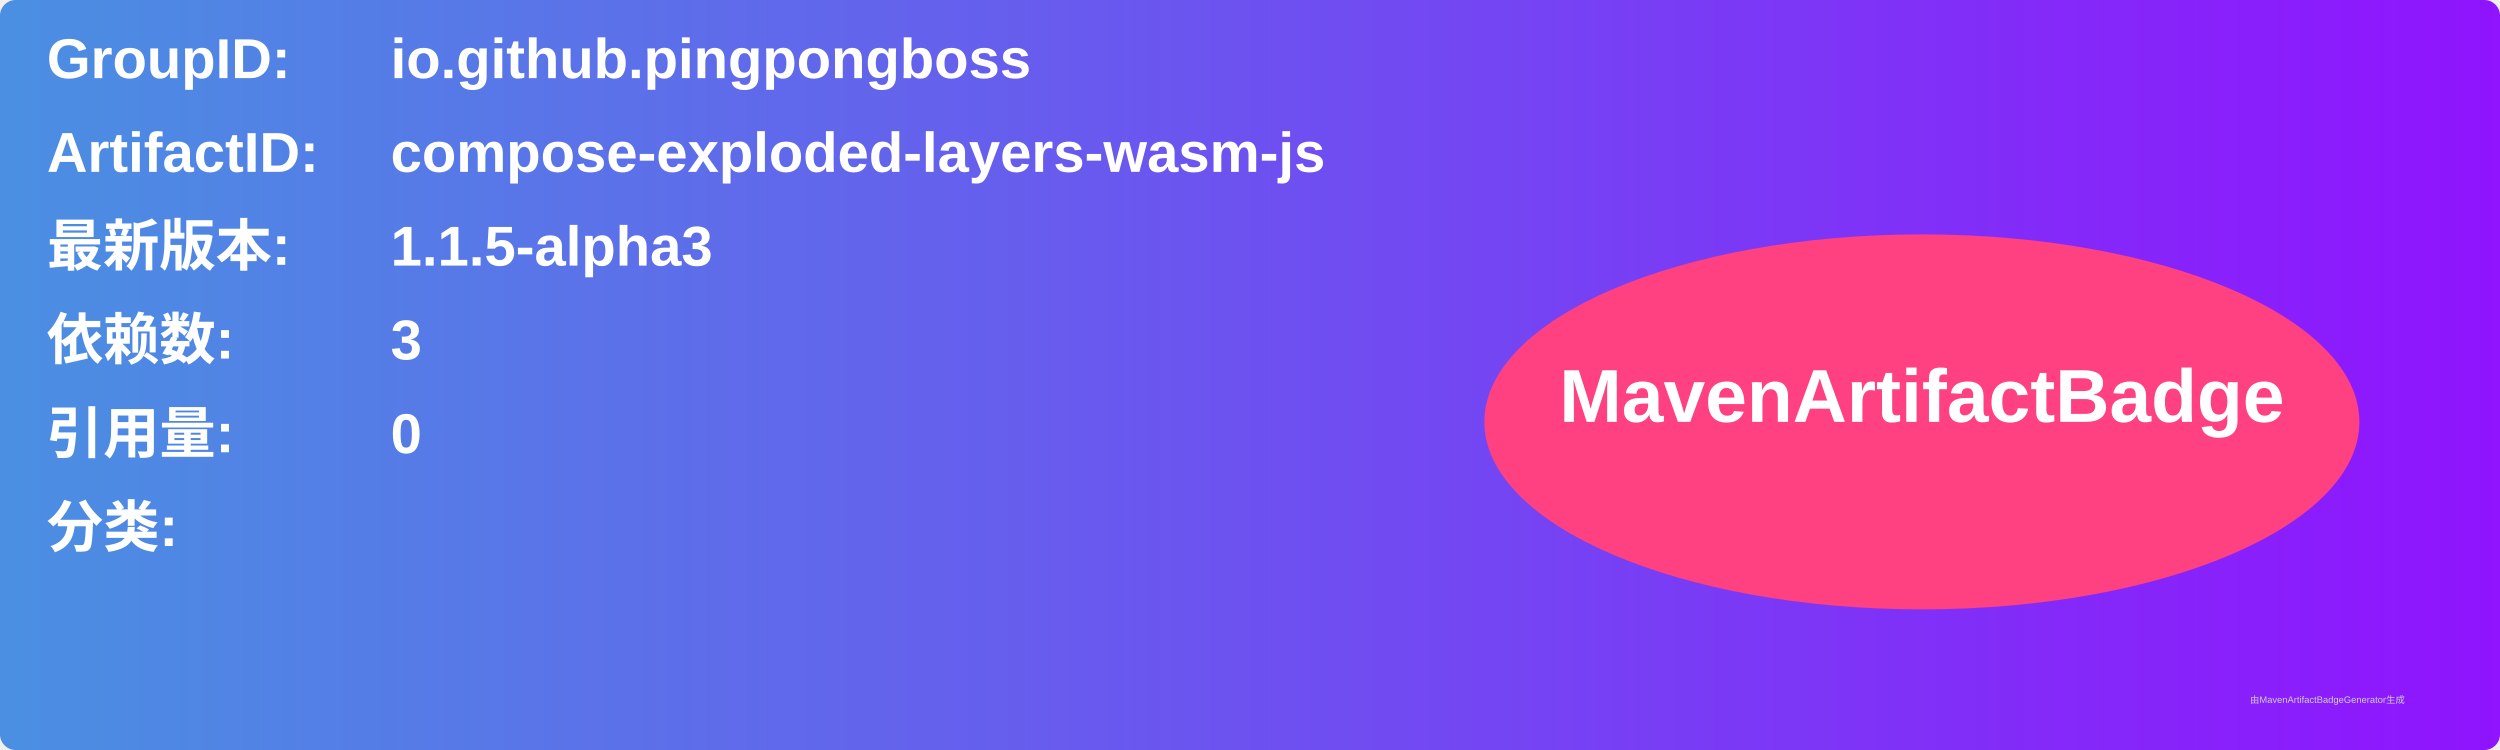
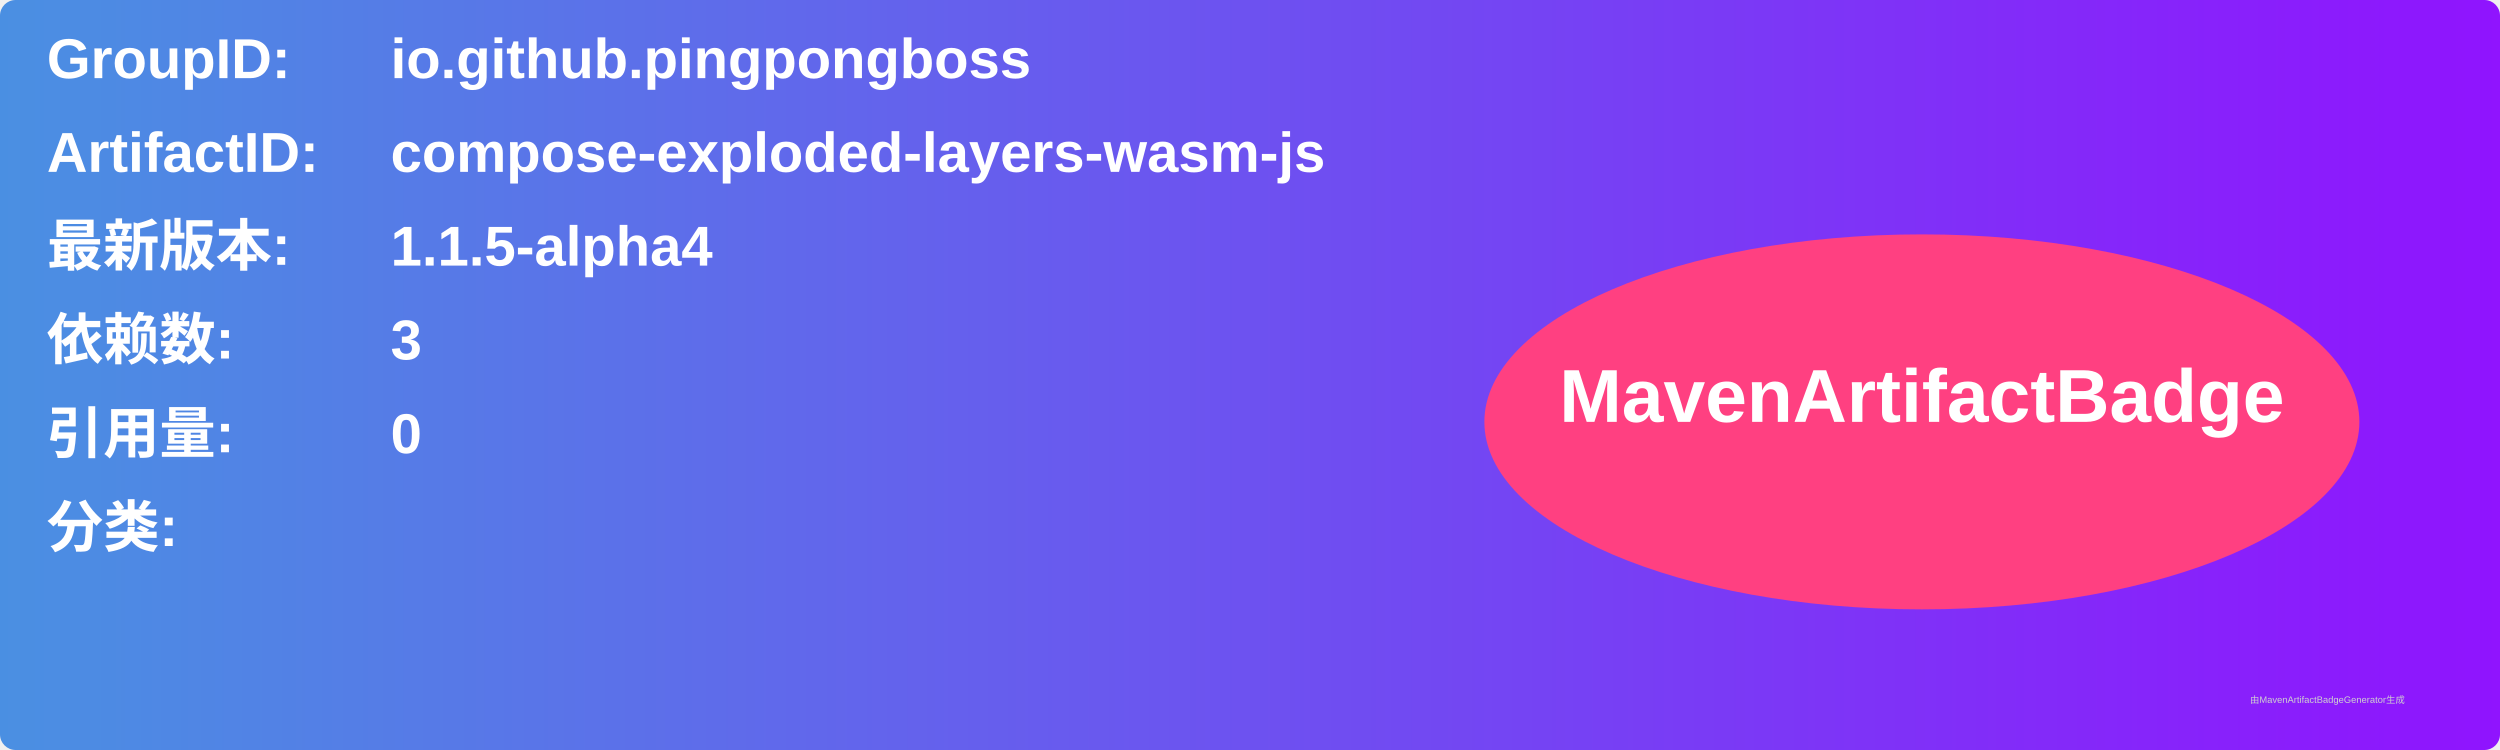
<svg xmlns="http://www.w3.org/2000/svg" width="800" height="240" viewBox="0 0 800 240">
  <linearGradient id="grad" x1="0%" y1="0%" x2="100%" y2="0%">
    <stop offset="0%" stop-color="#4a90e2" />
    <stop offset="100%" stop-color="#9013fe" />
  </linearGradient>
  <rect width="100%" height="100%" rx="5" ry="5" fill="url(#grad)" />
  <g transform="translate(15, 15)">
    <text x="0" y="10" font-family="Arial" font-size="18" fill="white" font-weight="bold" width="260">GroupID:</text>
    <text x="110" y="10" font-family="Arial" font-size="18" fill="white" font-weight="bold" width="460">io.github.pingpongboss</text>
    <text x="0" y="40" font-family="Arial" font-size="18" fill="white" font-weight="bold" width="260">ArtifactID:</text>
    <text x="110" y="40" font-family="Arial" font-size="18" fill="white" font-weight="bold" width="460">compose-exploded-layers-wasm-js</text>
    <text x="0" y="70" font-family="Arial" font-size="18" fill="white" font-weight="bold">最新版本:</text>
    <text x="110" y="70" font-family="Arial" font-size="18" fill="white" font-weight="bold">
-       <tspan font-weight="bold">1.1.5-alpha3</tspan>
+       <tspan font-weight="bold">1.1.5-alpha4</tspan>
    </text>
    <text x="0" y="100" font-family="Arial" font-size="18" fill="white" font-weight="bold">依赖数: </text>
    <text x="110" y="100" font-family="Arial" font-size="18" fill="white">
      <tspan font-weight="bold">3</tspan>
    </text>
    <text x="0" y="130" font-family="Arial" font-size="18" fill="white" font-weight="bold">引用量: </text>
    <text x="110" y="130" font-family="Arial" font-size="18" fill="white">
      <tspan font-weight="bold">0</tspan>
    </text>
    <text x="0" y="160" font-family="Arial" font-size="18" fill="white" font-weight="bold">分类:</text>
    <text x="10" y="190" font-family="Arial" font-size="10" fill="white">
      <tspan font-weight="bold" />
    </text>
    <ellipse cx="600" cy="120" rx="140" ry="60" fill="#ff4081" />
    <text x="600" y="120" text-anchor="middle" font-family="Arial" font-size="24" fill="white" font-weight="bold">MavenArtifactBadge</text>
  </g>
  <text x="720" y="225" font-family="Arial" font-size="3" fill="#d0d0d0">由MavenArtifactBadgeGenerator生成</text>
</svg>
